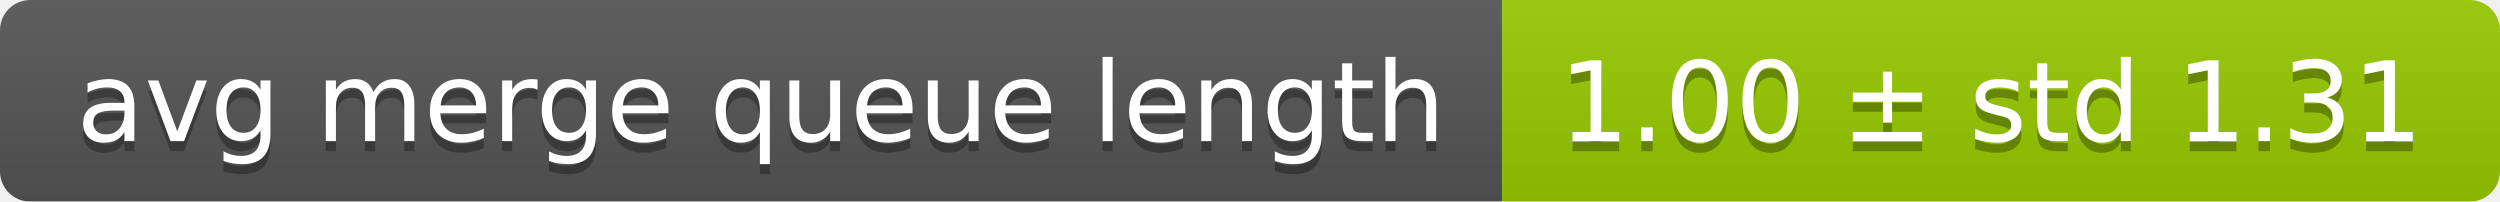
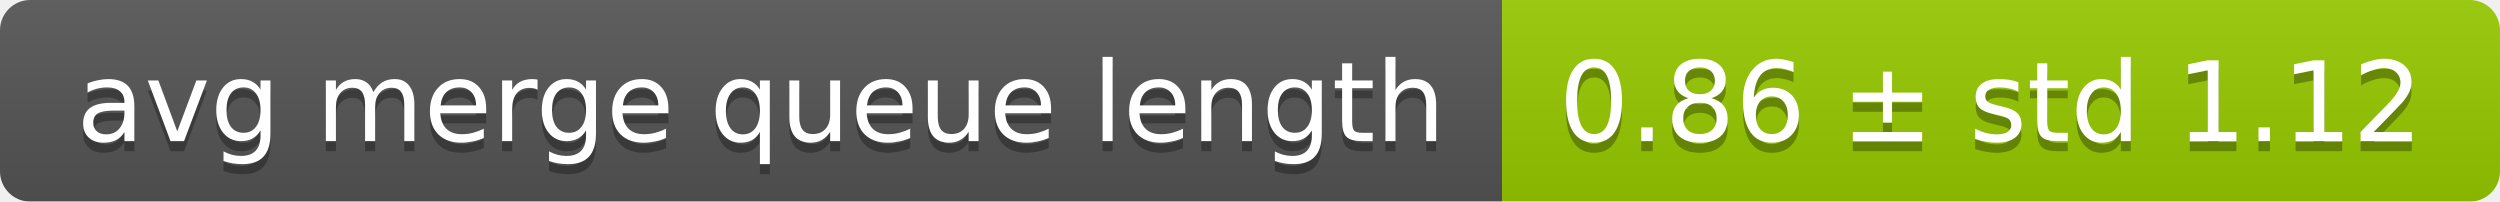
<svg xmlns="http://www.w3.org/2000/svg" width="248" height="20">
  <linearGradient id="smooth" x2="0" y2="100%">
    <stop offset="0" stop-color="#bbb" stop-opacity=".1" />
    <stop offset="1" stop-opacity=".1" />
  </linearGradient>
  <mask id="round">
    <rect width="248" height="20" rx="3" fill="#fff" />
  </mask>
  <g mask="url(#round)">
    <rect width="149" height="20" fill="#555" />
    <rect x="149" width="99" height="20" fill="#97ca00" />
    <rect width="248" height="20" fill="url(#smooth)" />
  </g>
  <g fill="#fff" text-anchor="middle" font-family="DejaVu Sans,Verdana,Geneva,sans-serif" font-size="11">
    <text x="75.5" y="15" fill="#010101" fill-opacity=".3">avg merge queue length</text>
    <text x="75.5" y="14">avg merge queue length</text>
-     <text x="197.5" y="15" fill="#010101" fill-opacity=".3">1.00 ± std 1.31</text>
-     <text x="197.5" y="14">1.00 ± std 1.31</text>
+     <text x="197.5" y="15" fill="#010101" fill-opacity=".3">0.86 ± std 1.12</text>
+     <text x="197.5" y="14">0.86 ± std 1.12</text>
  </g>
</svg>
